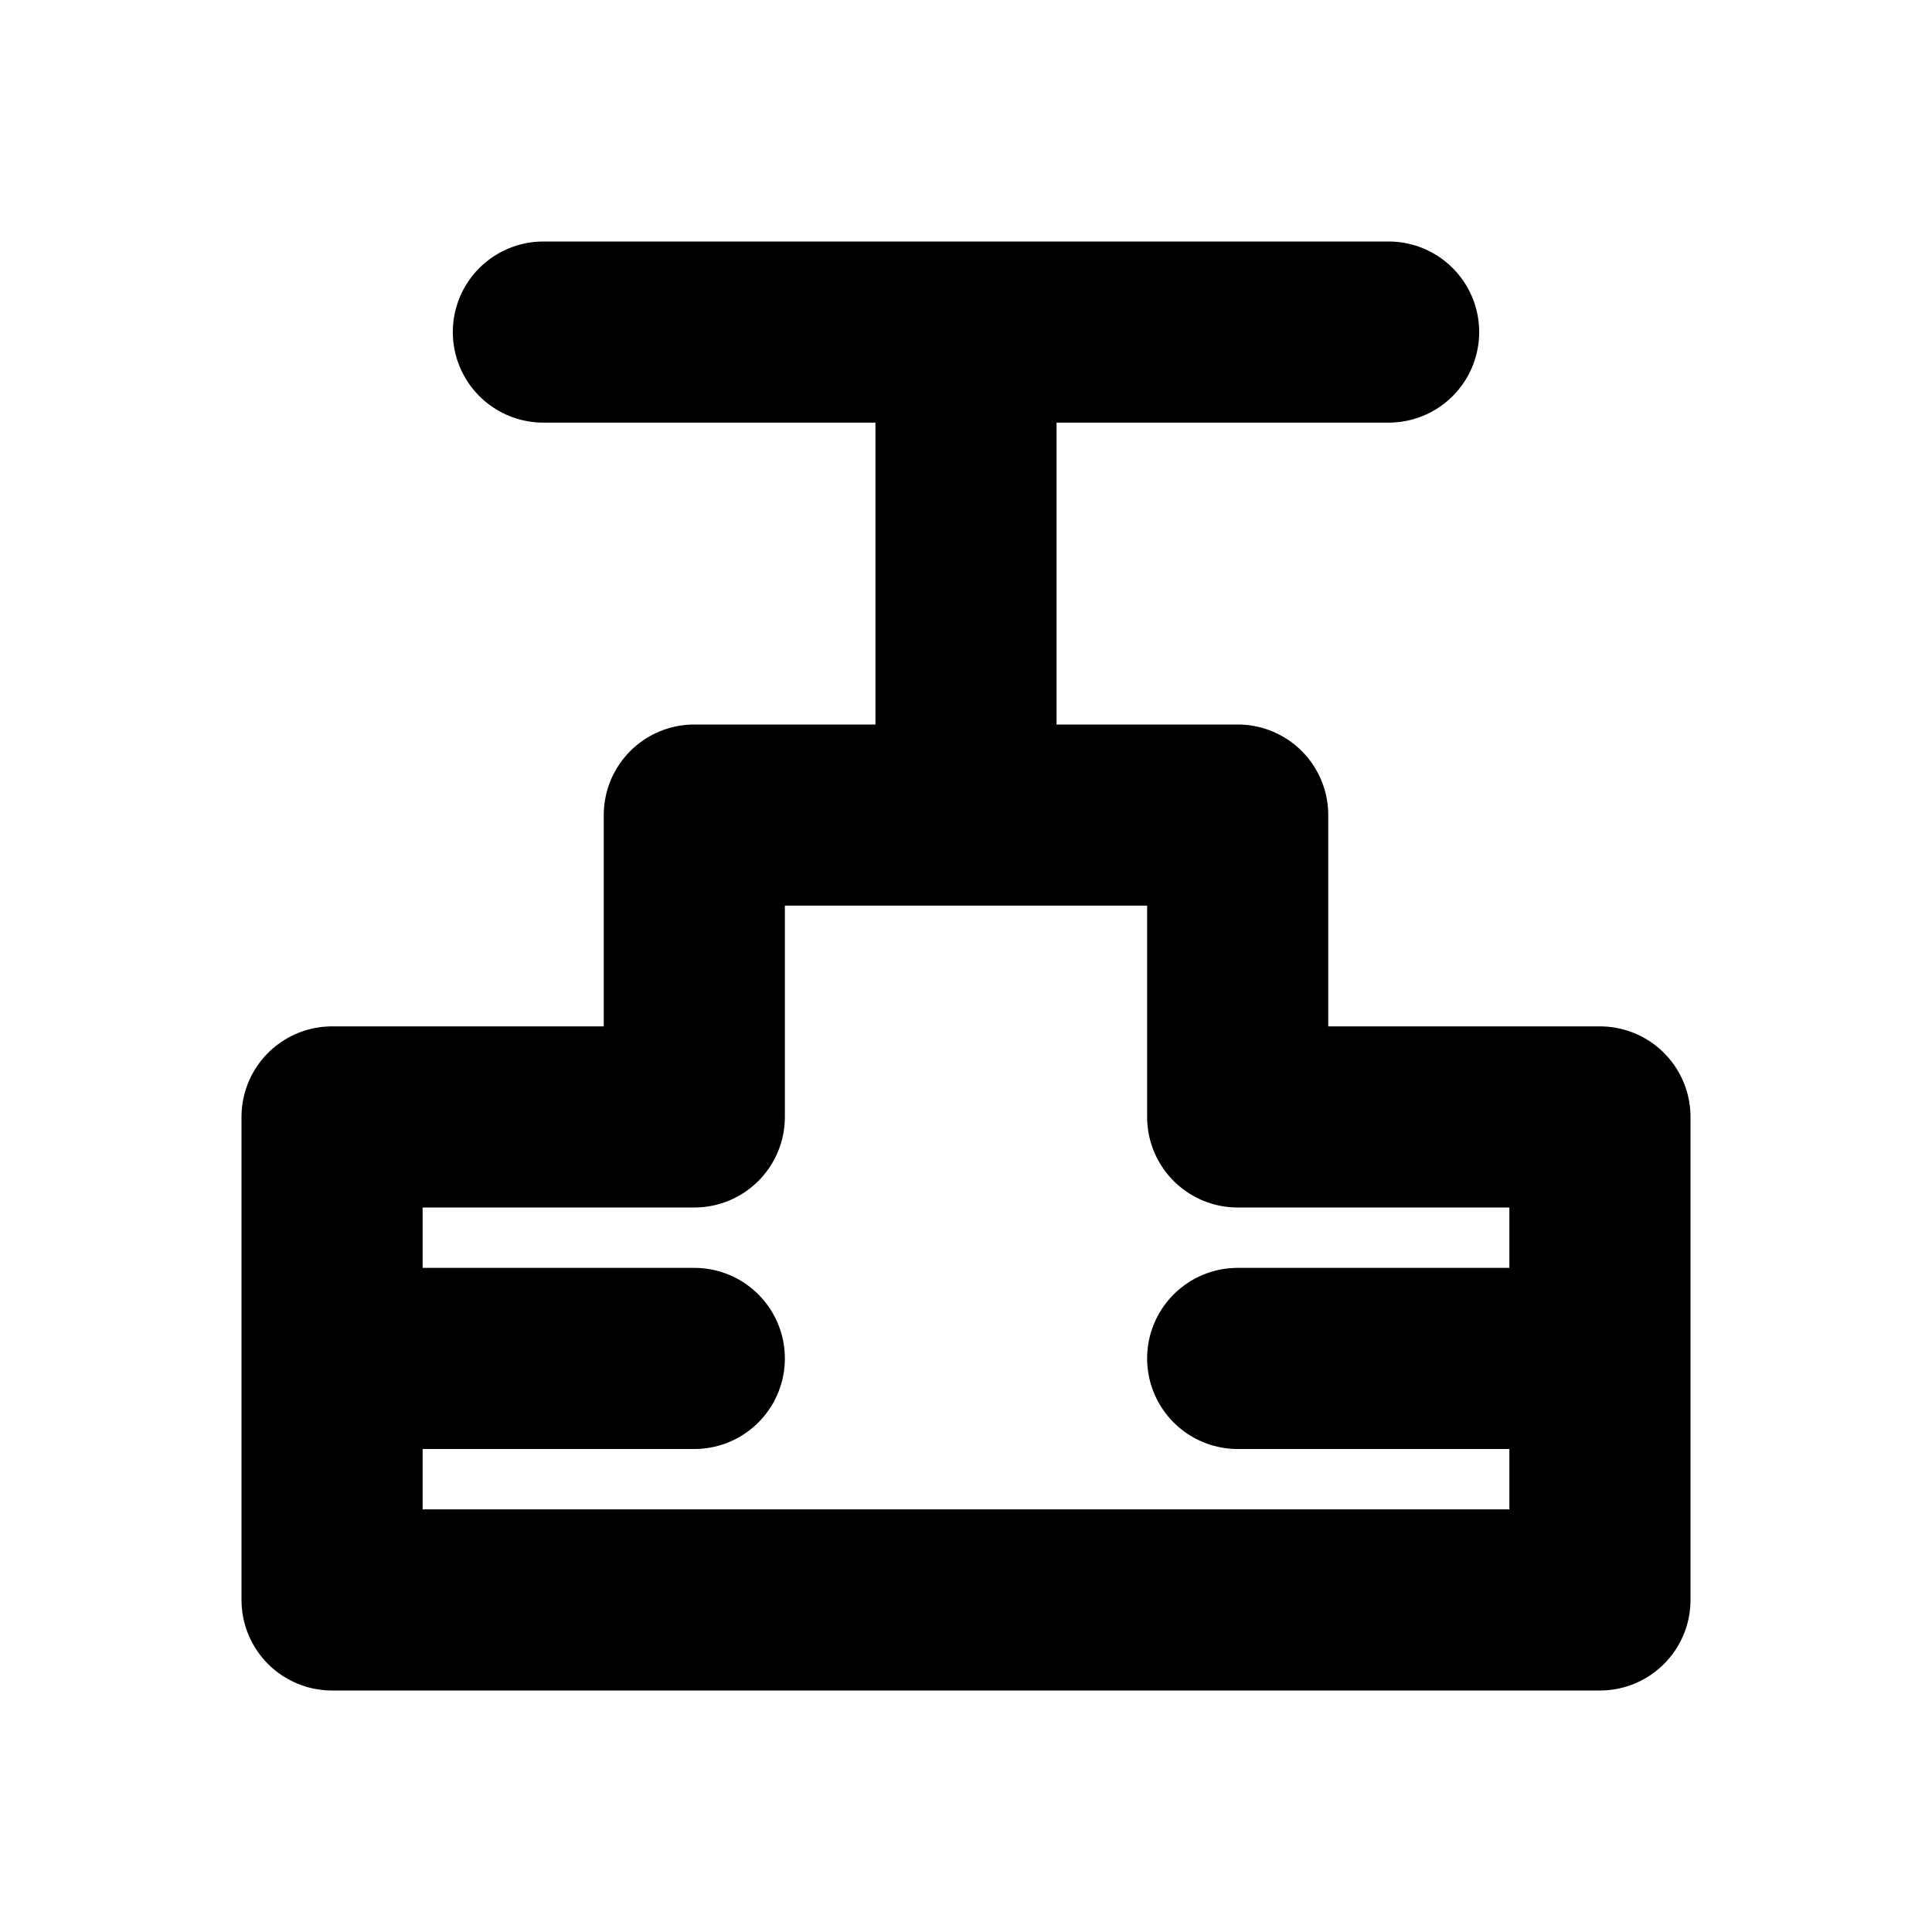
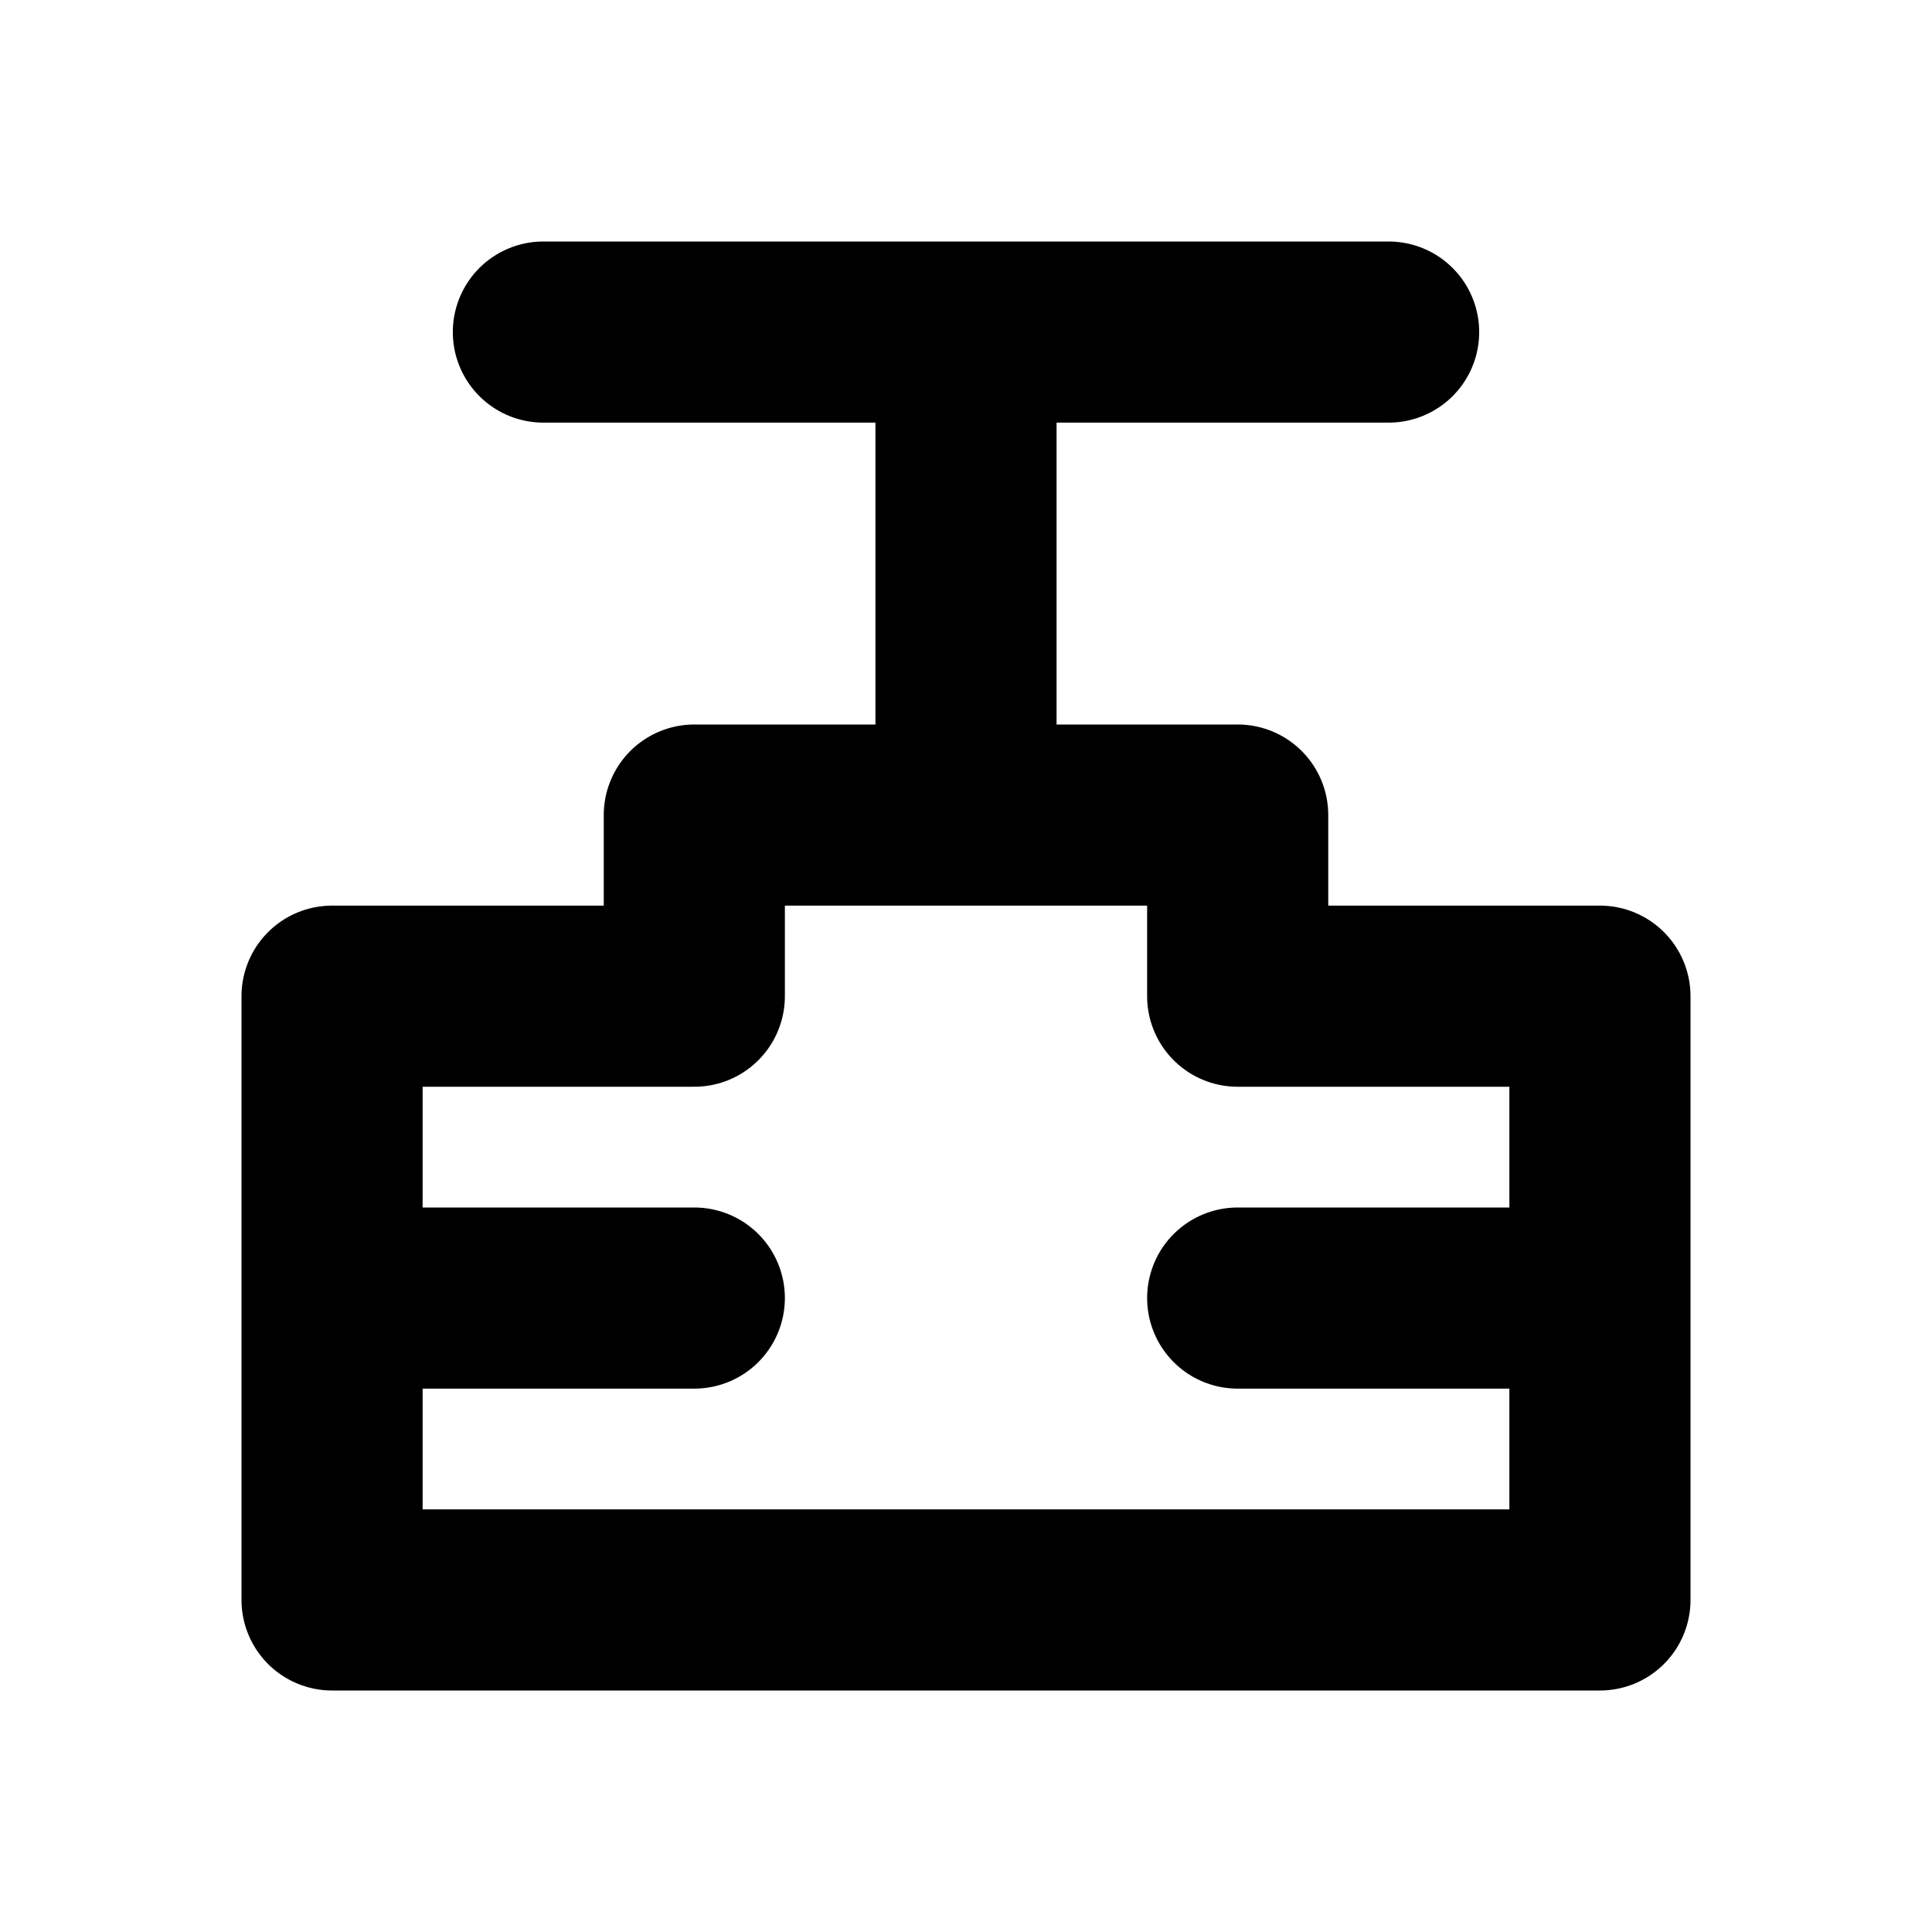
<svg xmlns="http://www.w3.org/2000/svg" width="16" height="16" viewBox="0 0 16 16" fill="none" stroke="currentColor" stroke-width="1.5" stroke-linecap="round" stroke-linejoin="round" aria-hidden="true" focusable="false">
-   <path d="M2.75 9.25H5.75V6.75H10.25V9.25H13.25V13.25H2.75V9.25ZM8 6.75V2.75M4.5 2.75H11.5M2.75 11.25H5.75M10.25 11.25H13.25" />
+   <path d="M2.75 8.25H5.75V6.75H10.25V8.25H13.25V13.25H2.75V8.25ZM8 6.75V2.75M4.5 2.75H11.5M2.75 10.75H5.75M10.25 10.75H13.25" />
</svg>
